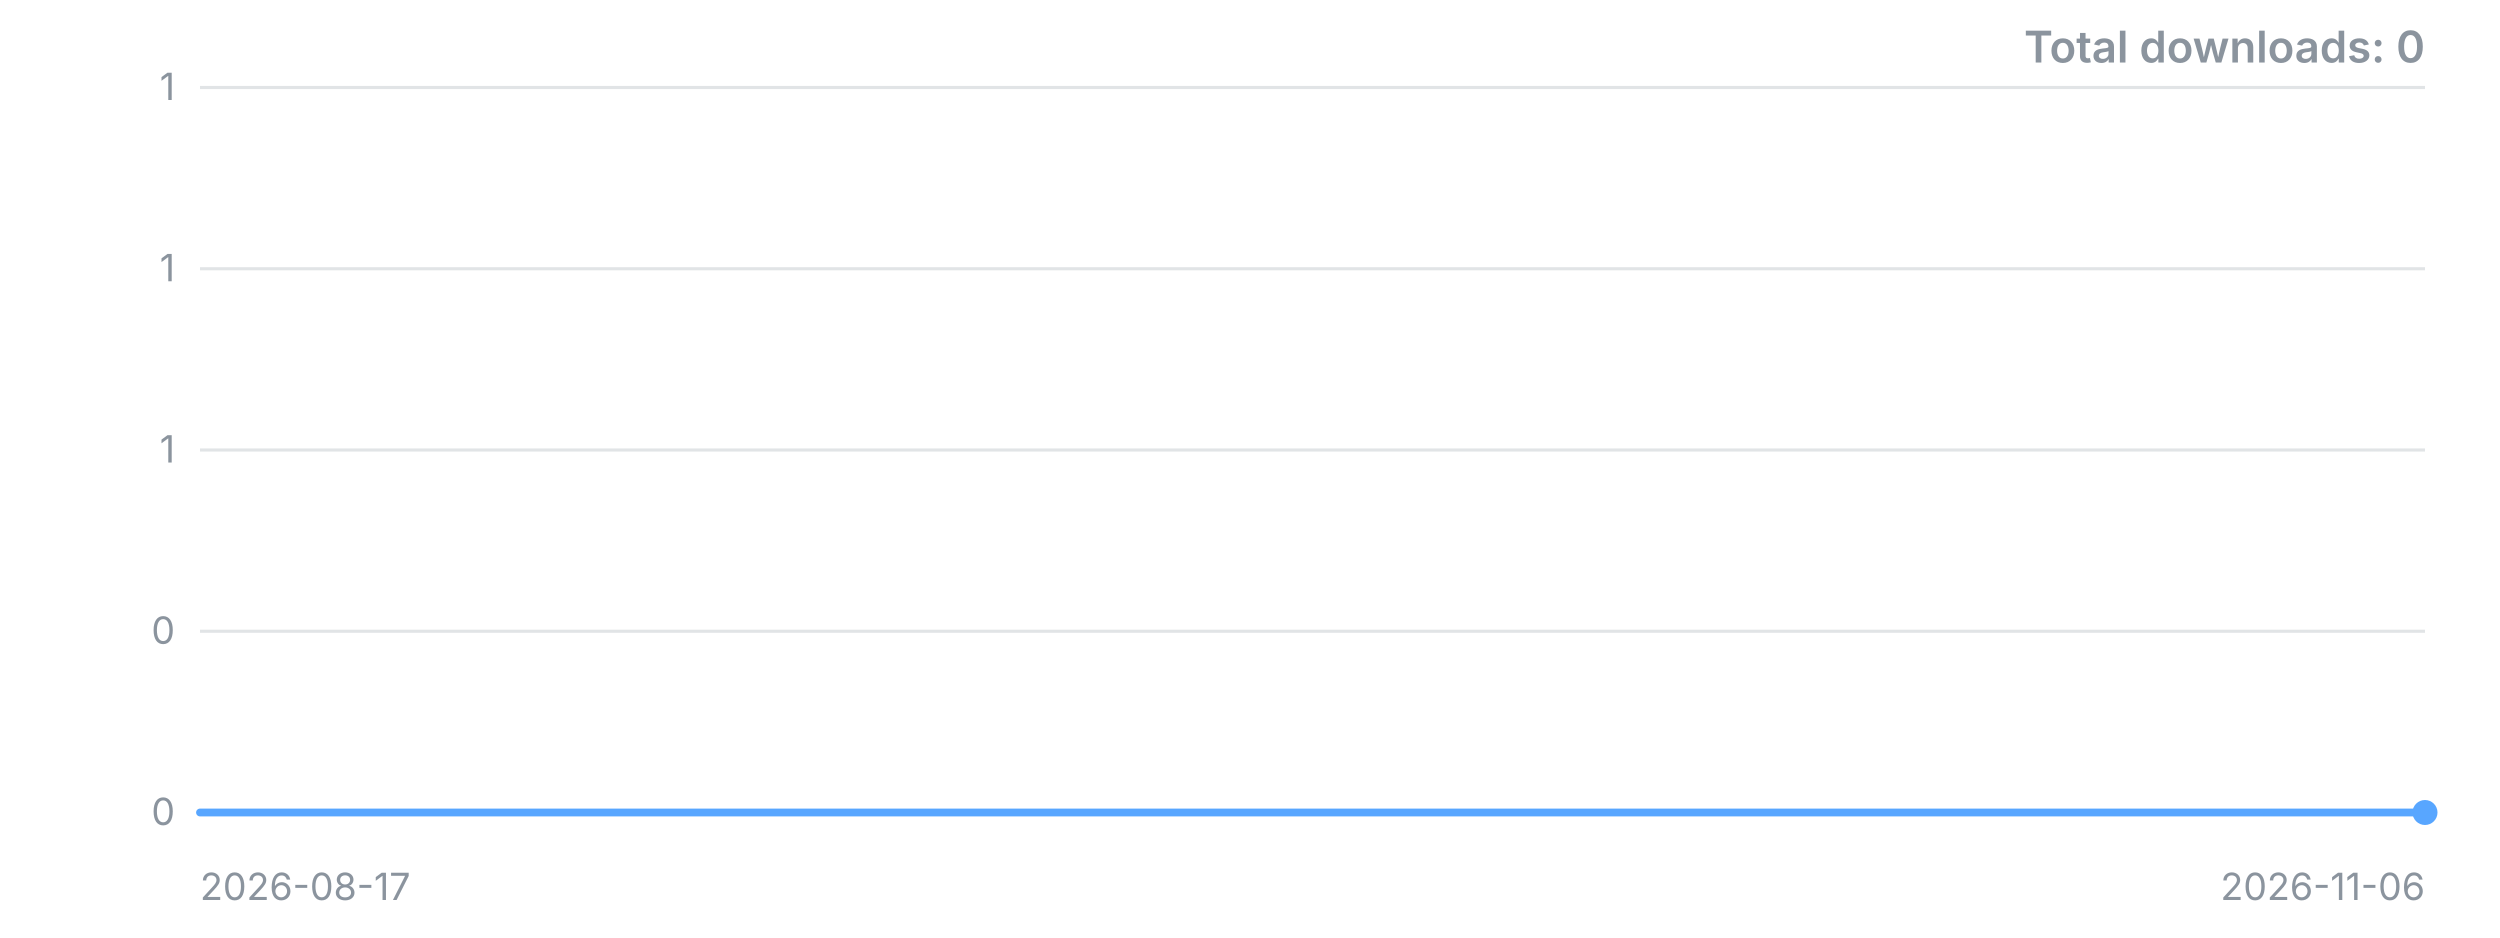
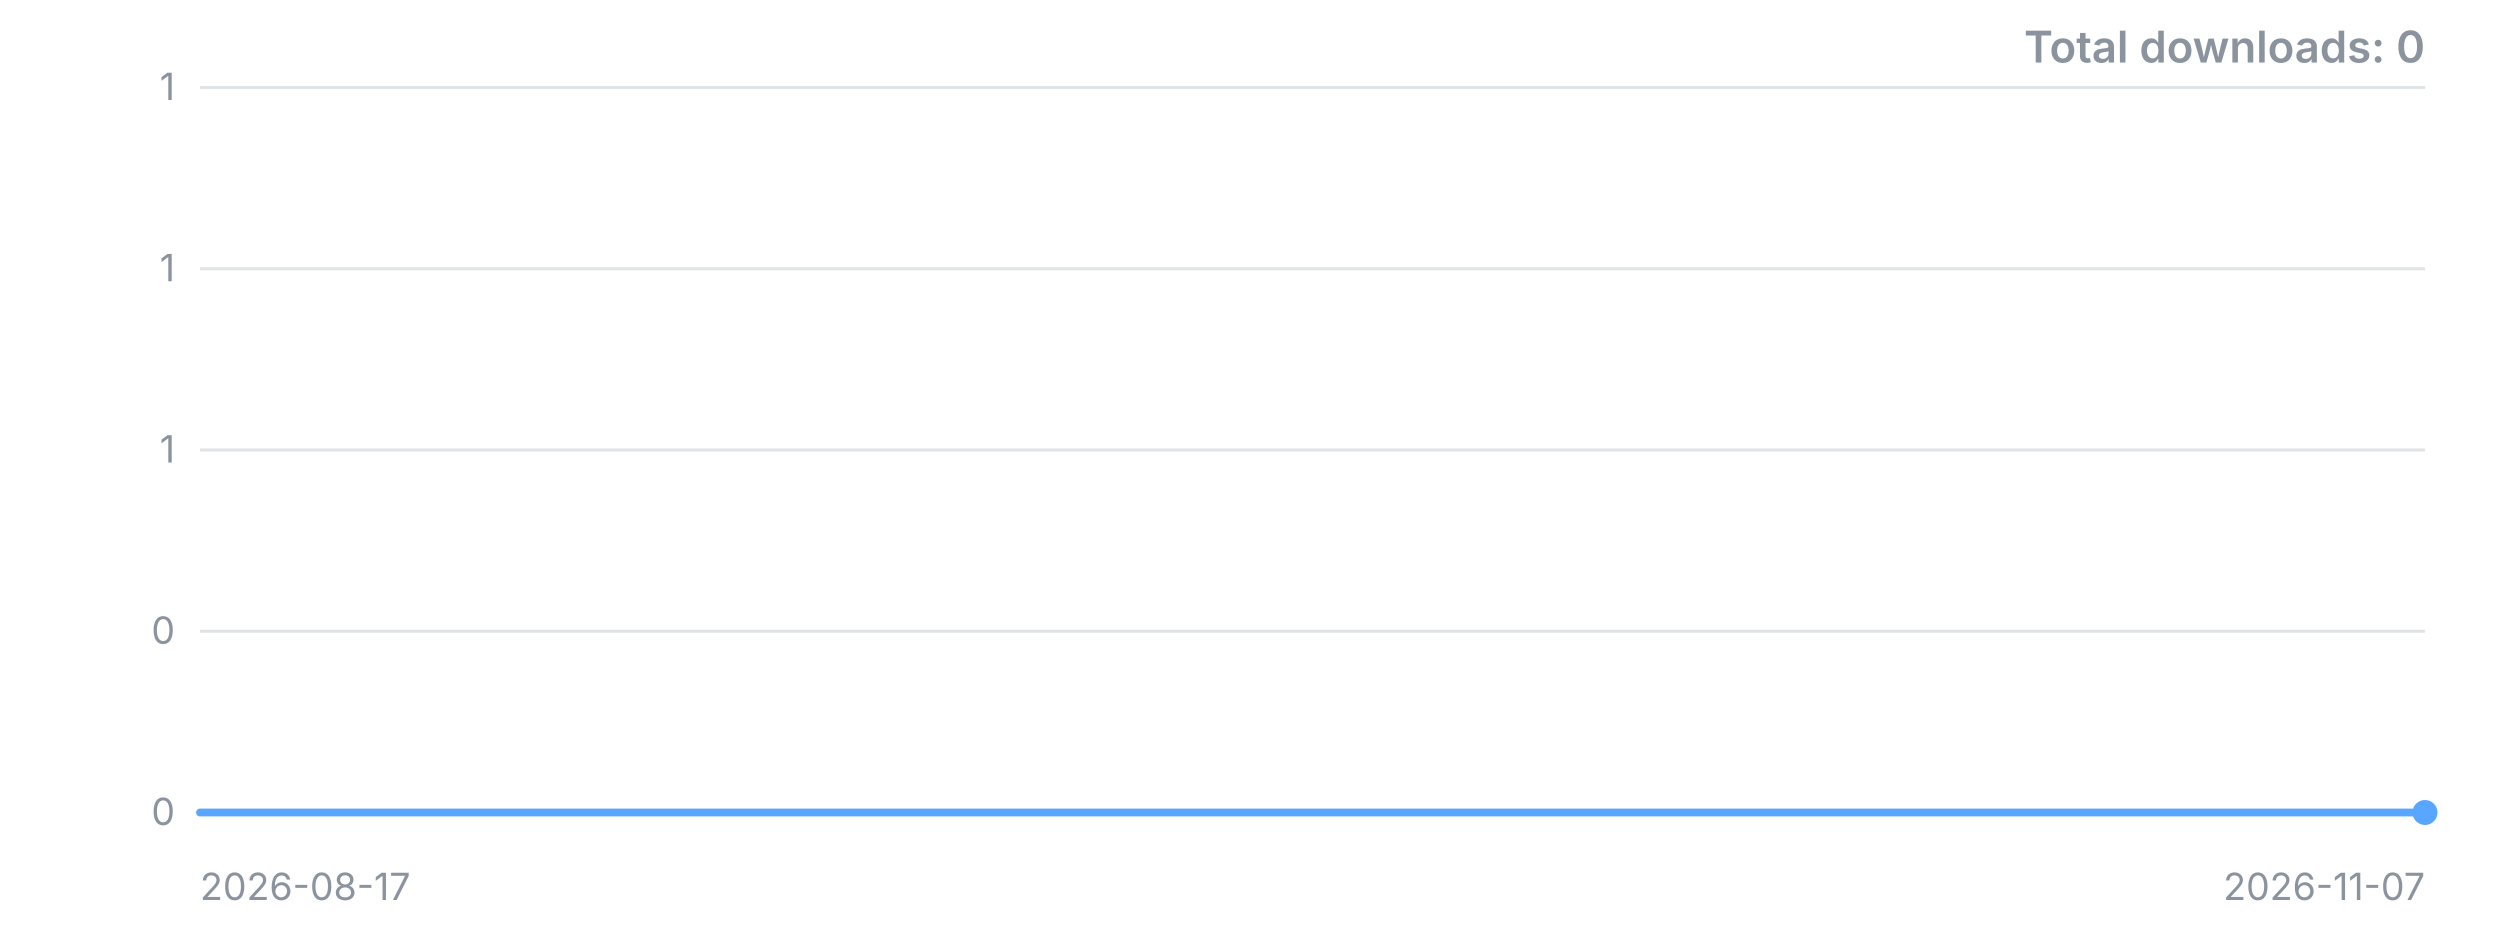
<svg xmlns="http://www.w3.org/2000/svg" width="800" height="300" viewBox="0 0 800 300" role="img" aria-label="Downloads over time">
  <style>.t{font:12px -apple-system,'Segoe UI',sans-serif;fill:#8b949e}.title{font:600 14px -apple-system,'Segoe UI',sans-serif;fill:#8b949e}</style>
  <line x1="64" y1="260.0" x2="776" y2="260.0" stroke="#8b949e" stroke-opacity="0.25" />
  <text x="56" y="260.0" dy="4" text-anchor="end" class="t">0</text>
  <line x1="64" y1="202.0" x2="776" y2="202.0" stroke="#8b949e" stroke-opacity="0.25" />
  <text x="56" y="202.0" dy="4" text-anchor="end" class="t">0</text>
  <line x1="64" y1="144.0" x2="776" y2="144.0" stroke="#8b949e" stroke-opacity="0.25" />
  <text x="56" y="144.0" dy="4" text-anchor="end" class="t">1</text>
  <line x1="64" y1="86.0" x2="776" y2="86.0" stroke="#8b949e" stroke-opacity="0.25" />
  <text x="56" y="86.0" dy="4" text-anchor="end" class="t">1</text>
  <line x1="64" y1="28.0" x2="776" y2="28.0" stroke="#8b949e" stroke-opacity="0.25" />
  <text x="56" y="28.0" dy="4" text-anchor="end" class="t">1</text>
-   <polyline points="64.0,260.0 128.7,260.0 193.5,260.0 258.2,260.0 322.9,260.0 387.6,260.0 452.4,260.0 517.1,260.0 581.8,260.0 646.5,260.0 711.3,260.0 776.0,260.0" fill="none" stroke="#58a6ff" stroke-width="2.5" stroke-linejoin="round" stroke-linecap="round" />
+   <polyline points="64.0,260.0 123.3,260.0 182.7,260.0 242.0,260.0 301.3,260.0 360.7,260.0 420.0,260.0 479.3,260.0 538.7,260.0 598.0,260.0 657.3,260.0 716.7,260.0 776.0,260.0" fill="none" stroke="#58a6ff" stroke-width="2.5" stroke-linejoin="round" stroke-linecap="round" />
  <circle cx="776.0" cy="260.0" r="4" fill="#58a6ff" />
  <text x="64" y="288" class="t">2026-08-17</text>
-   <text x="776" y="288" text-anchor="end" class="t">2026-11-06</text>
+   <text x="776" y="288" text-anchor="end" class="t">2026-11-07</text>
  <text x="776" y="20" text-anchor="end" class="title">Total downloads: 0</text>
</svg>
